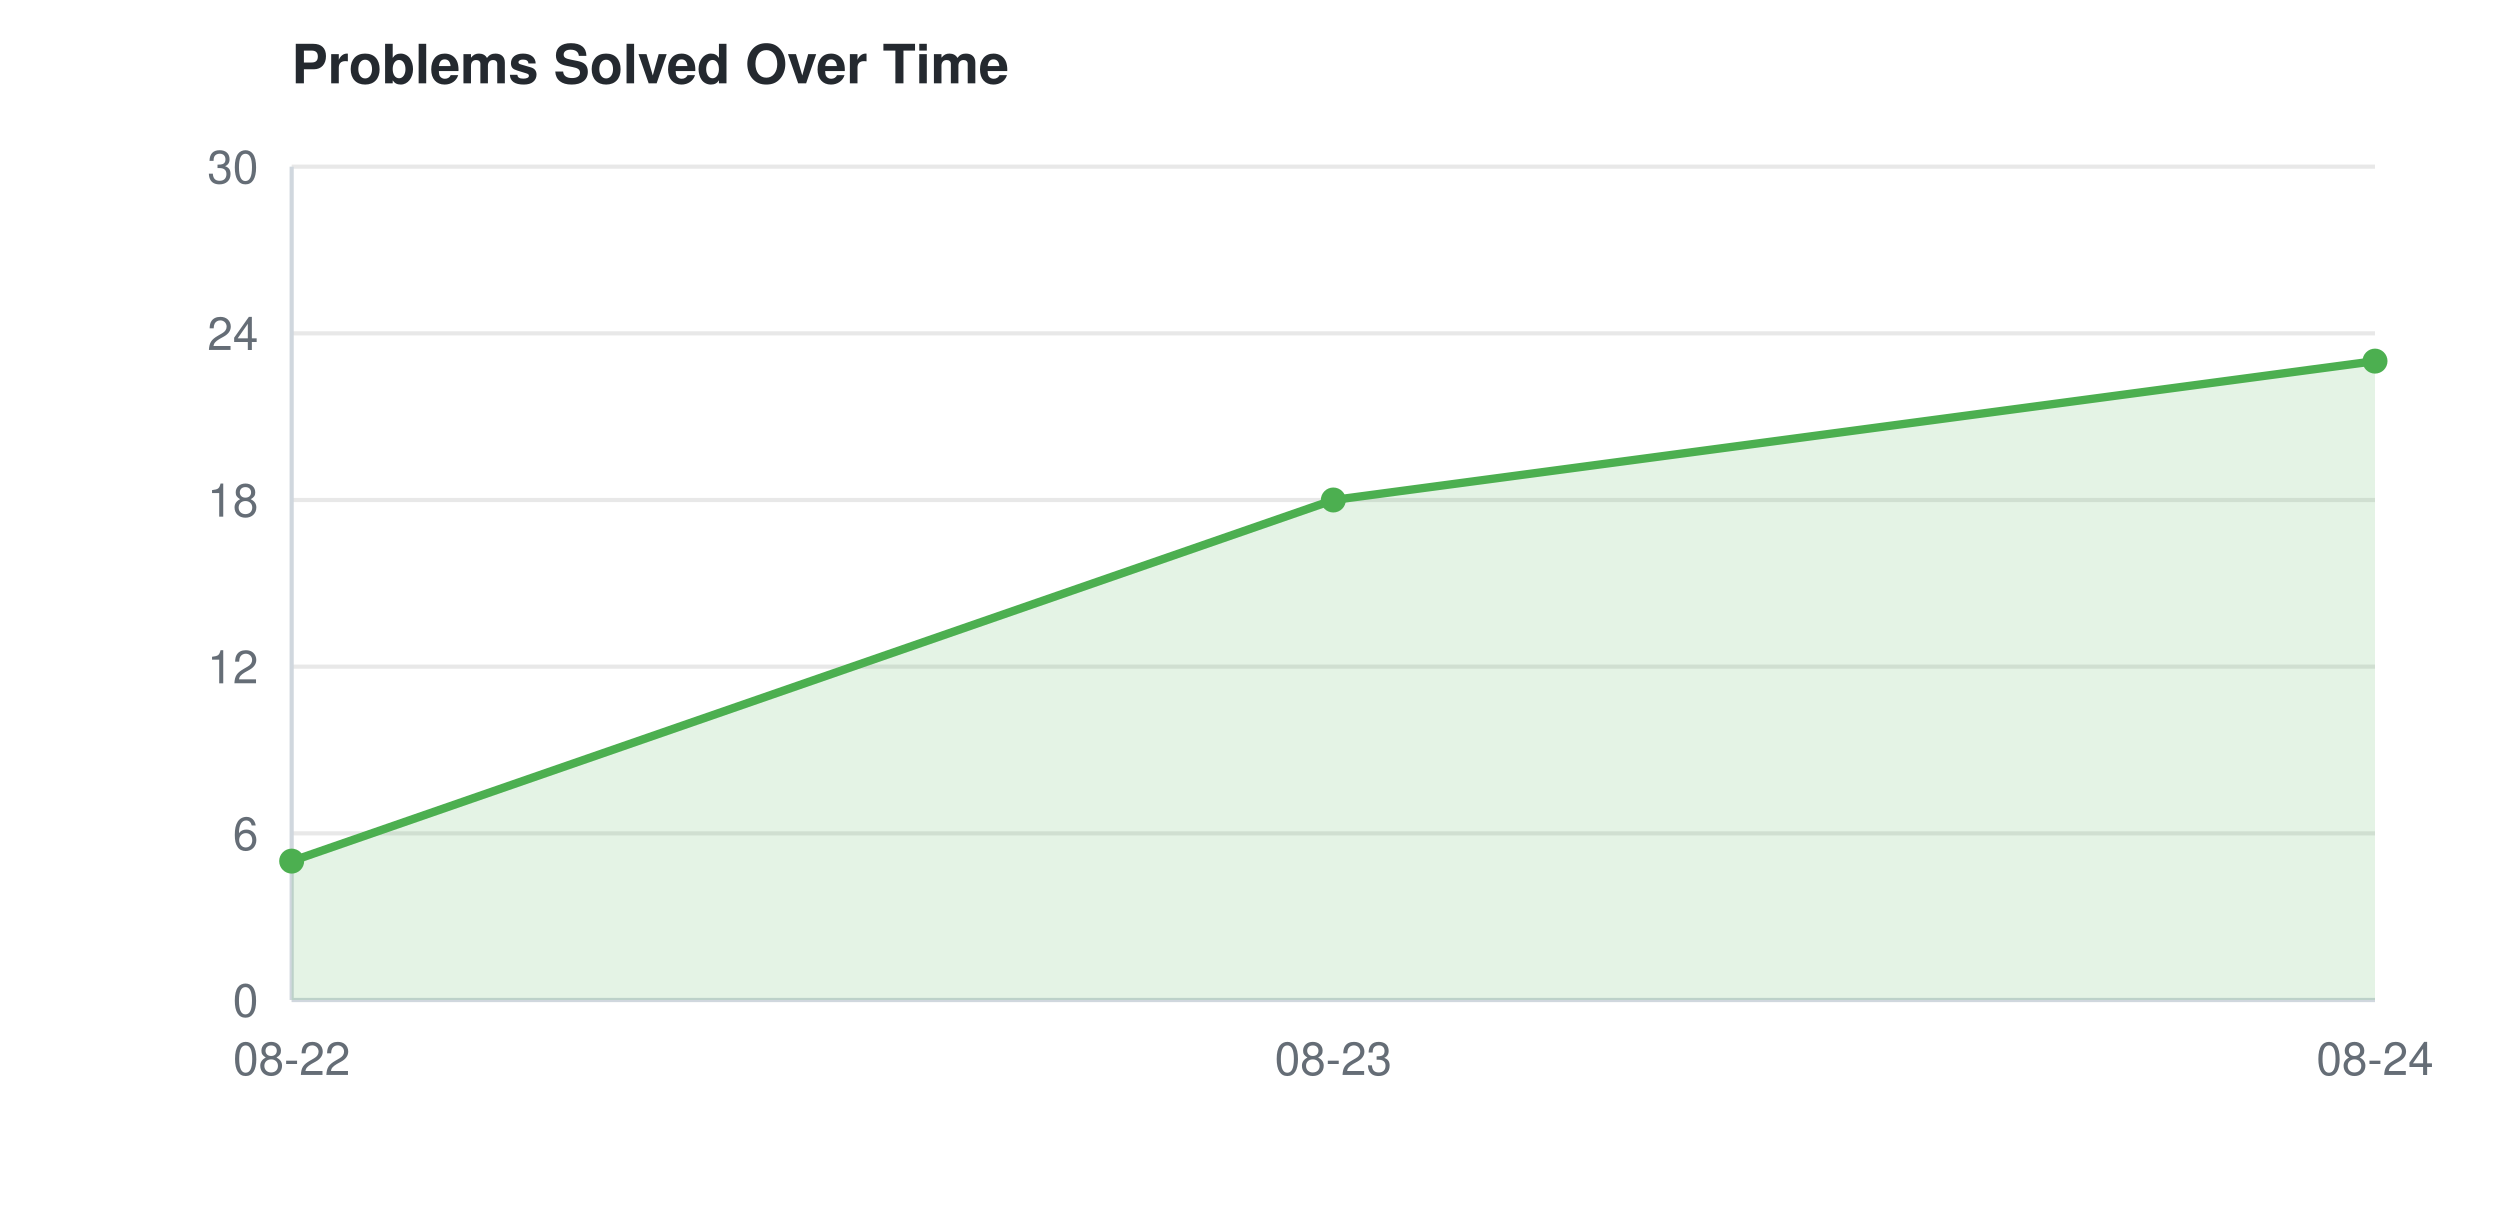
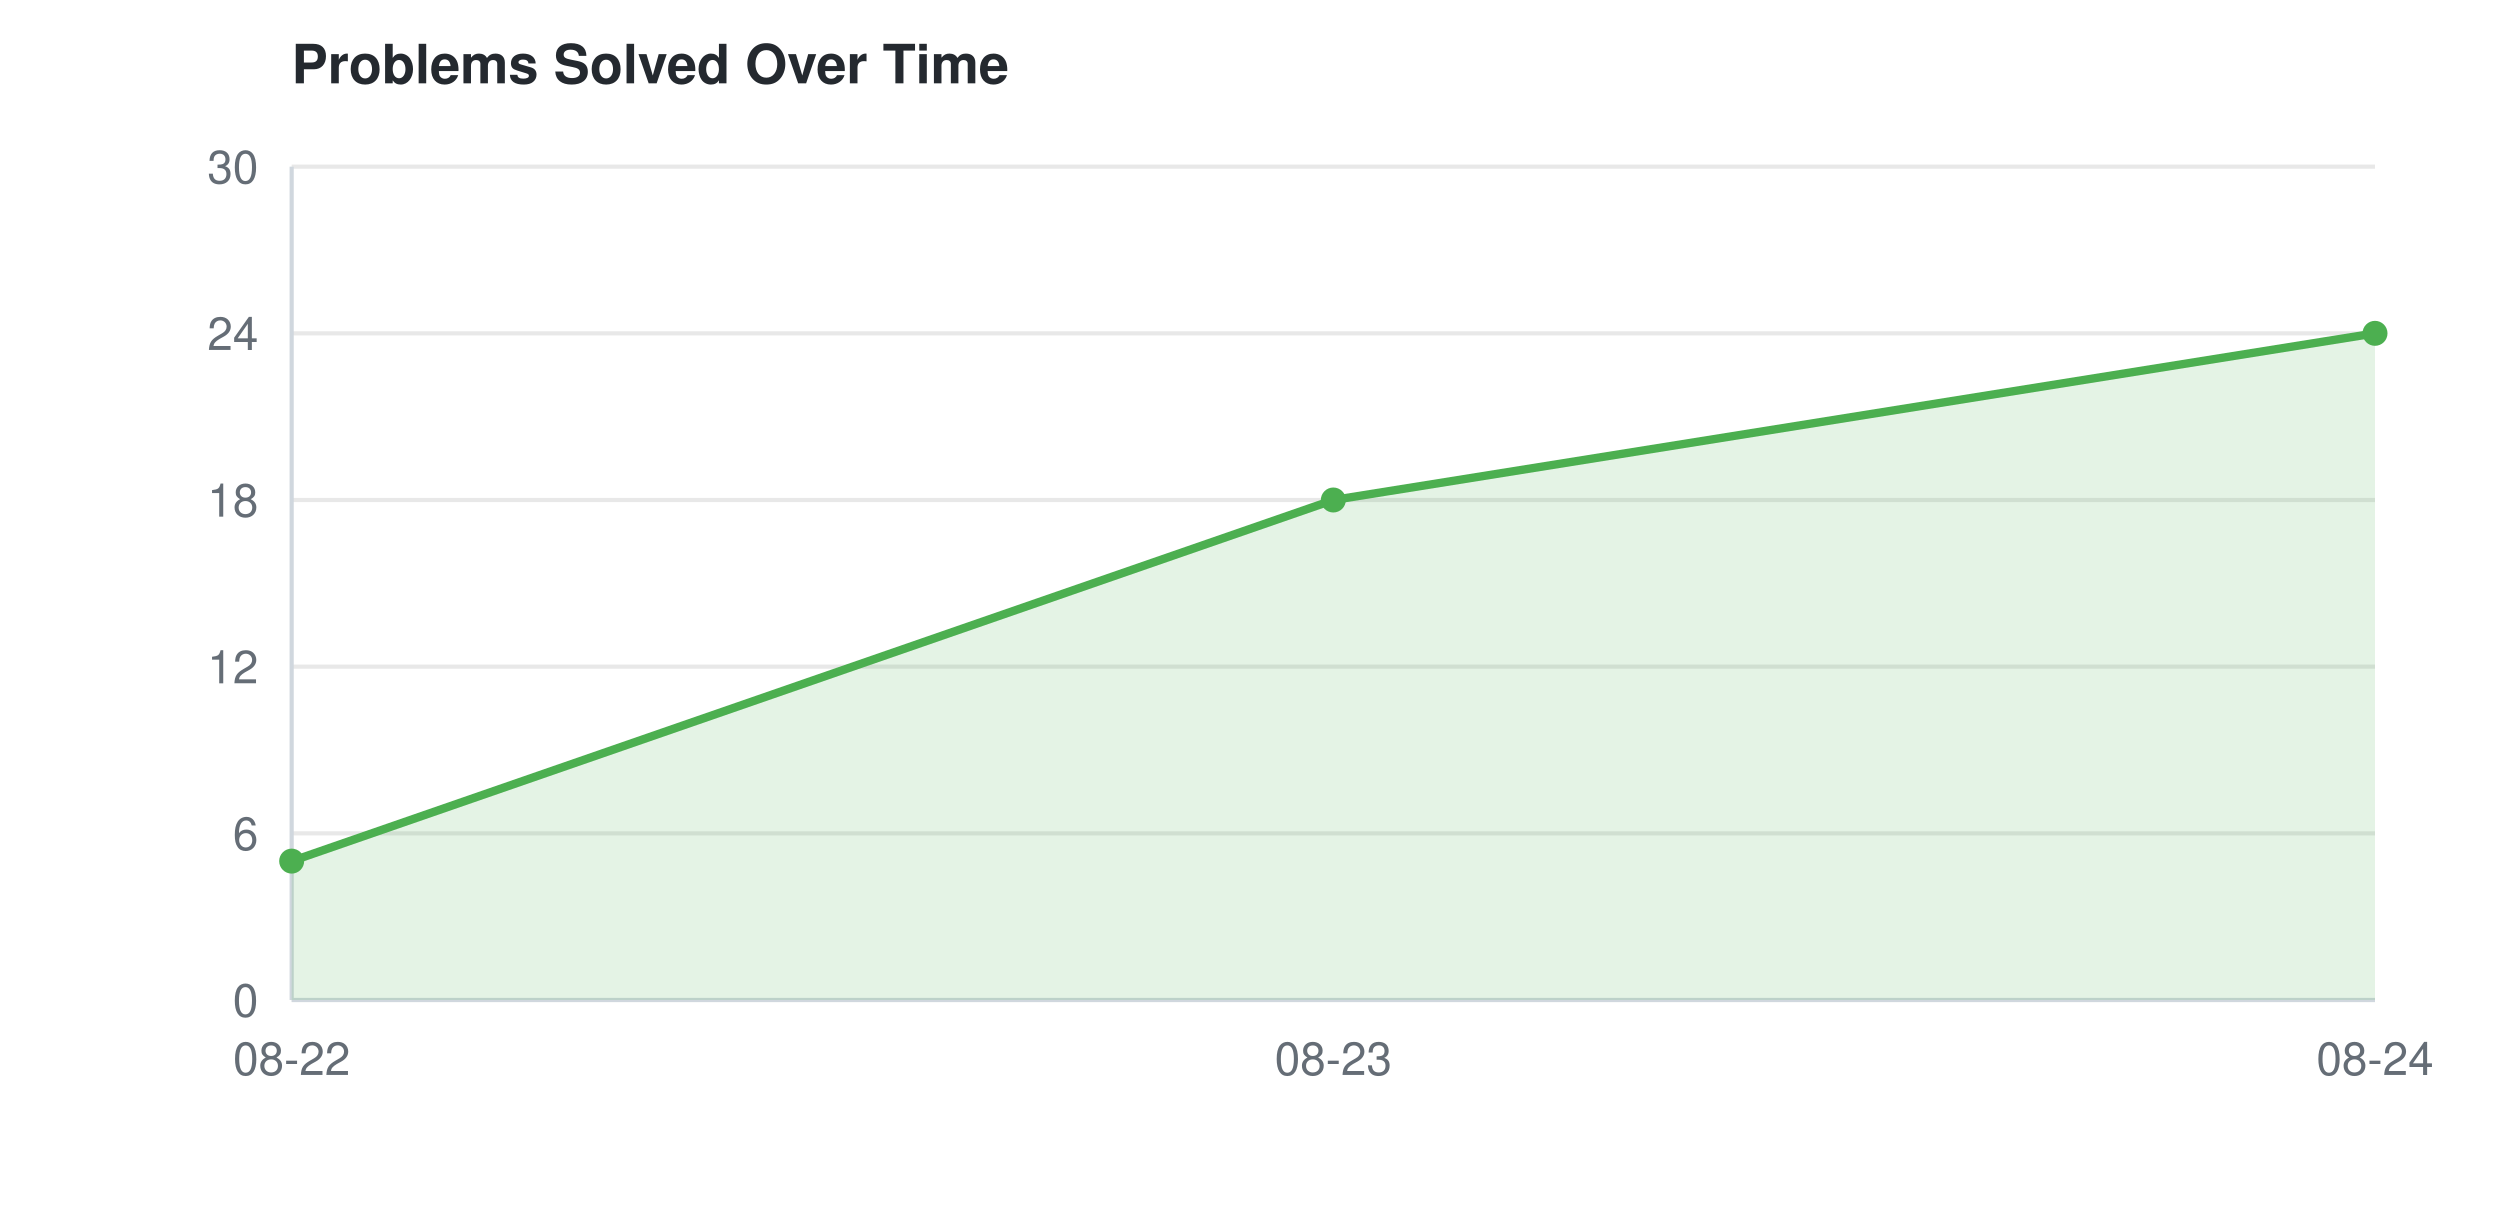
<svg xmlns="http://www.w3.org/2000/svg" width="600" height="290">
  <style>
    text { font-family: -apple-system, BlinkMacSystemFont, "Segoe UI", Helvetica, Arial, sans-serif; font-size: 11px; fill: #656d76; }
    text.title { font-size: 13px; font-weight: 600; fill: #24292f; }
    line.grid { stroke: #e8e8e8; stroke-width: 1; }
    line.axis { stroke: #d0d7de; stroke-width: 1; }
    @media (prefers-color-scheme: dark) {
      text { fill: #8b949e; }
      text.title { fill: #e6edf3; }
      line.grid { stroke: #21262d; }
      line.axis { stroke: #30363d; }
    }
  </style>
  <text class="title" x="70" y="20">Problems Solved Over Time</text>
  <line class="grid" x1="70" y1="240.0" x2="570" y2="240.0" />
  <text x="62" y="244.0" text-anchor="end">0</text>
  <line class="grid" x1="70" y1="200.0" x2="570" y2="200.0" />
  <text x="62" y="204.0" text-anchor="end">6</text>
  <line class="grid" x1="70" y1="160.0" x2="570" y2="160.0" />
  <text x="62" y="164.0" text-anchor="end">12</text>
  <line class="grid" x1="70" y1="120.0" x2="570" y2="120.0" />
  <text x="62" y="124.0" text-anchor="end">18</text>
  <line class="grid" x1="70" y1="80.0" x2="570" y2="80.0" />
  <text x="62" y="84.0" text-anchor="end">24</text>
  <line class="grid" x1="70" y1="40.0" x2="570" y2="40.0" />
  <text x="62" y="44.0" text-anchor="end">30</text>
  <line class="axis" x1="70" y1="40" x2="70" y2="240" />
  <line class="axis" x1="70" y1="240" x2="570" y2="240" />
  <text x="70.0" y="258" text-anchor="middle">08-22</text>
  <text x="320.0" y="258" text-anchor="middle">08-23</text>
  <text x="570.0" y="258" text-anchor="middle">08-24</text>
-   <polygon points="70.0,240 70.0,206.667 320.0,120.0 570.0,86.667 570.0,240" fill="#4CAF50" opacity="0.15" />
-   <path d="M70.0,206.667 L320.0,120.0 L570.0,86.667" fill="none" stroke="#4CAF50" stroke-width="2" />
+   <polygon points="70.0,240 70.0,206.667 320.0,120.0 570.0,80.0 570.0,240" fill="#4CAF50" opacity="0.15" />
+   <path d="M70.0,206.667 L320.0,120.0 L570.0,80.0" fill="none" stroke="#4CAF50" stroke-width="2" />
  <circle cx="70.0" cy="206.667" r="3" fill="#4CAF50" />
  <circle cx="320.0" cy="120.0" r="3" fill="#4CAF50" />
-   <circle cx="570.0" cy="86.667" r="3" fill="#4CAF50" />
+   <circle cx="570.0" cy="80.0" r="3" fill="#4CAF50" />
</svg>
